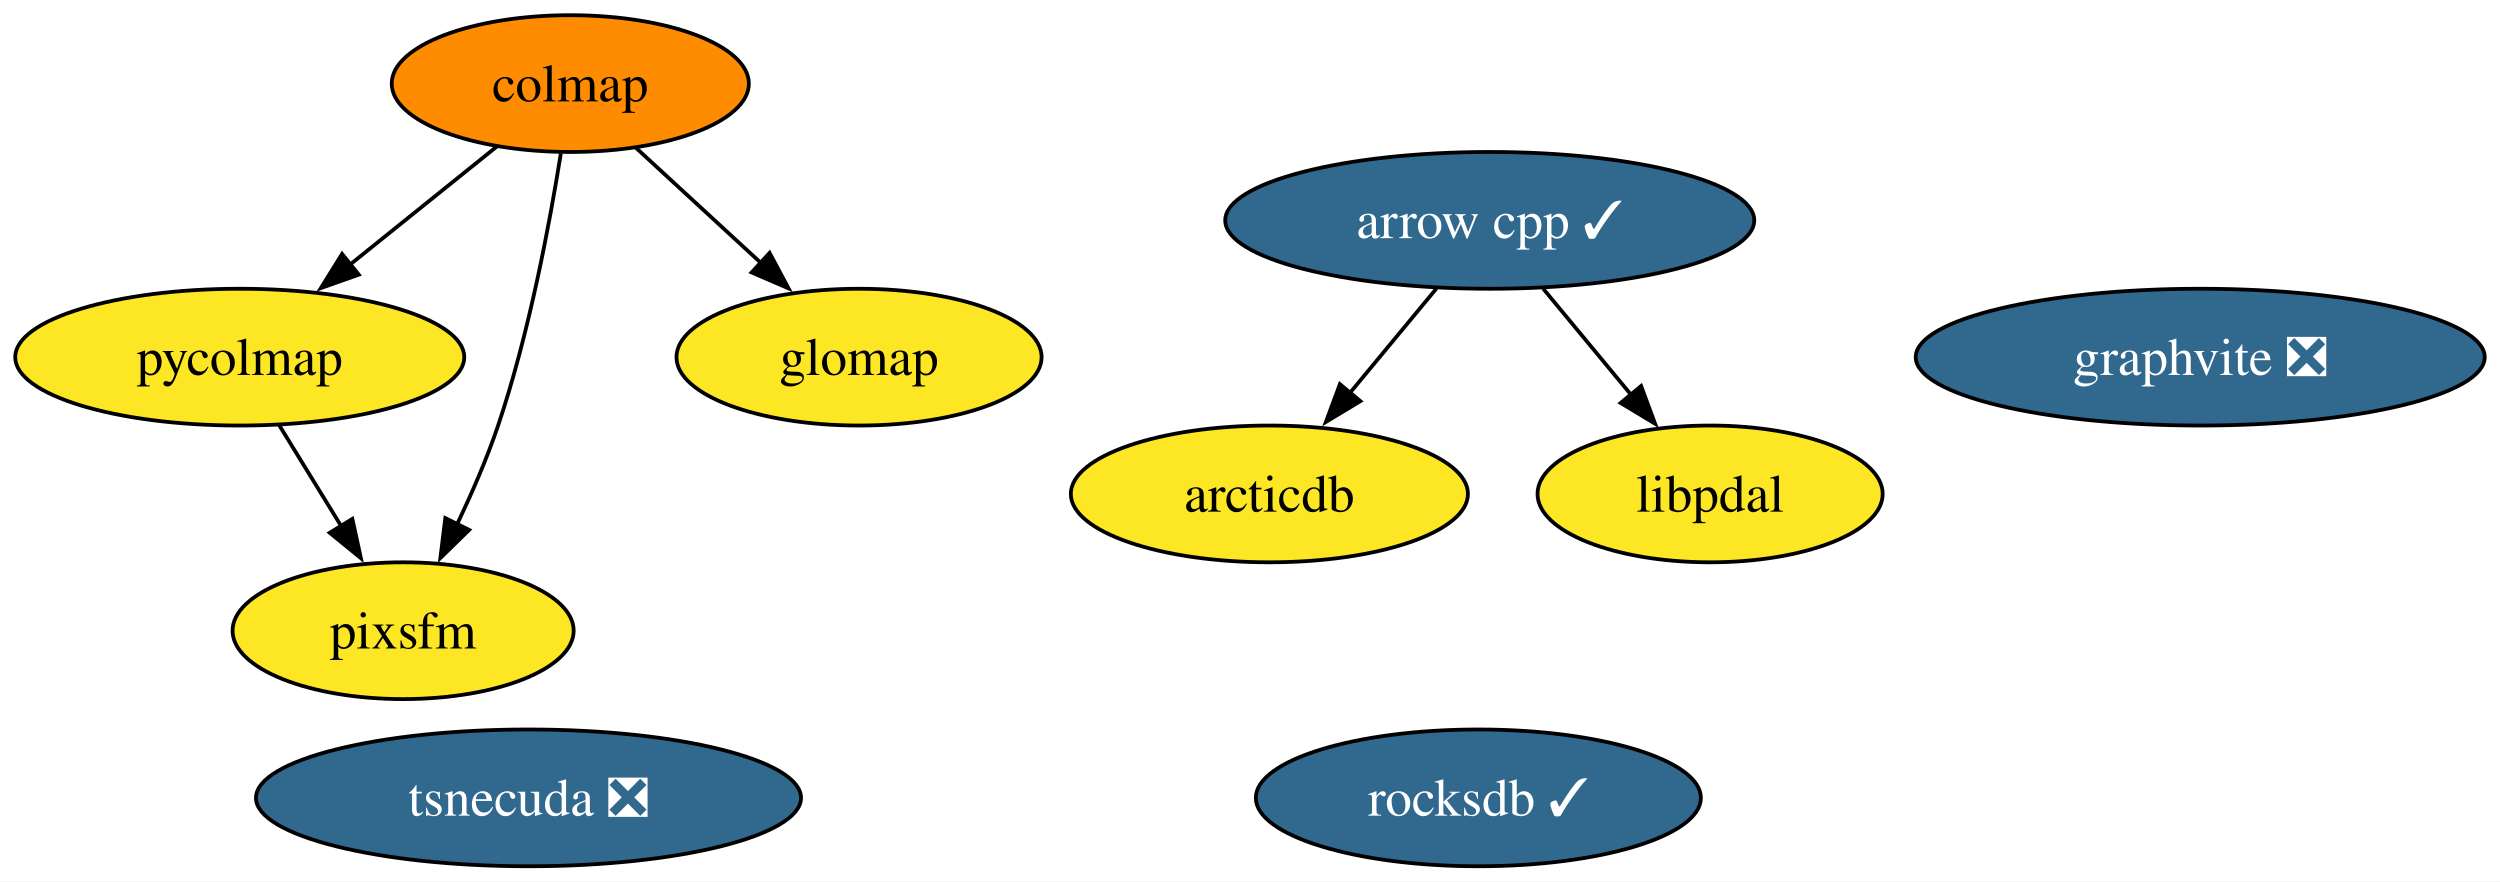
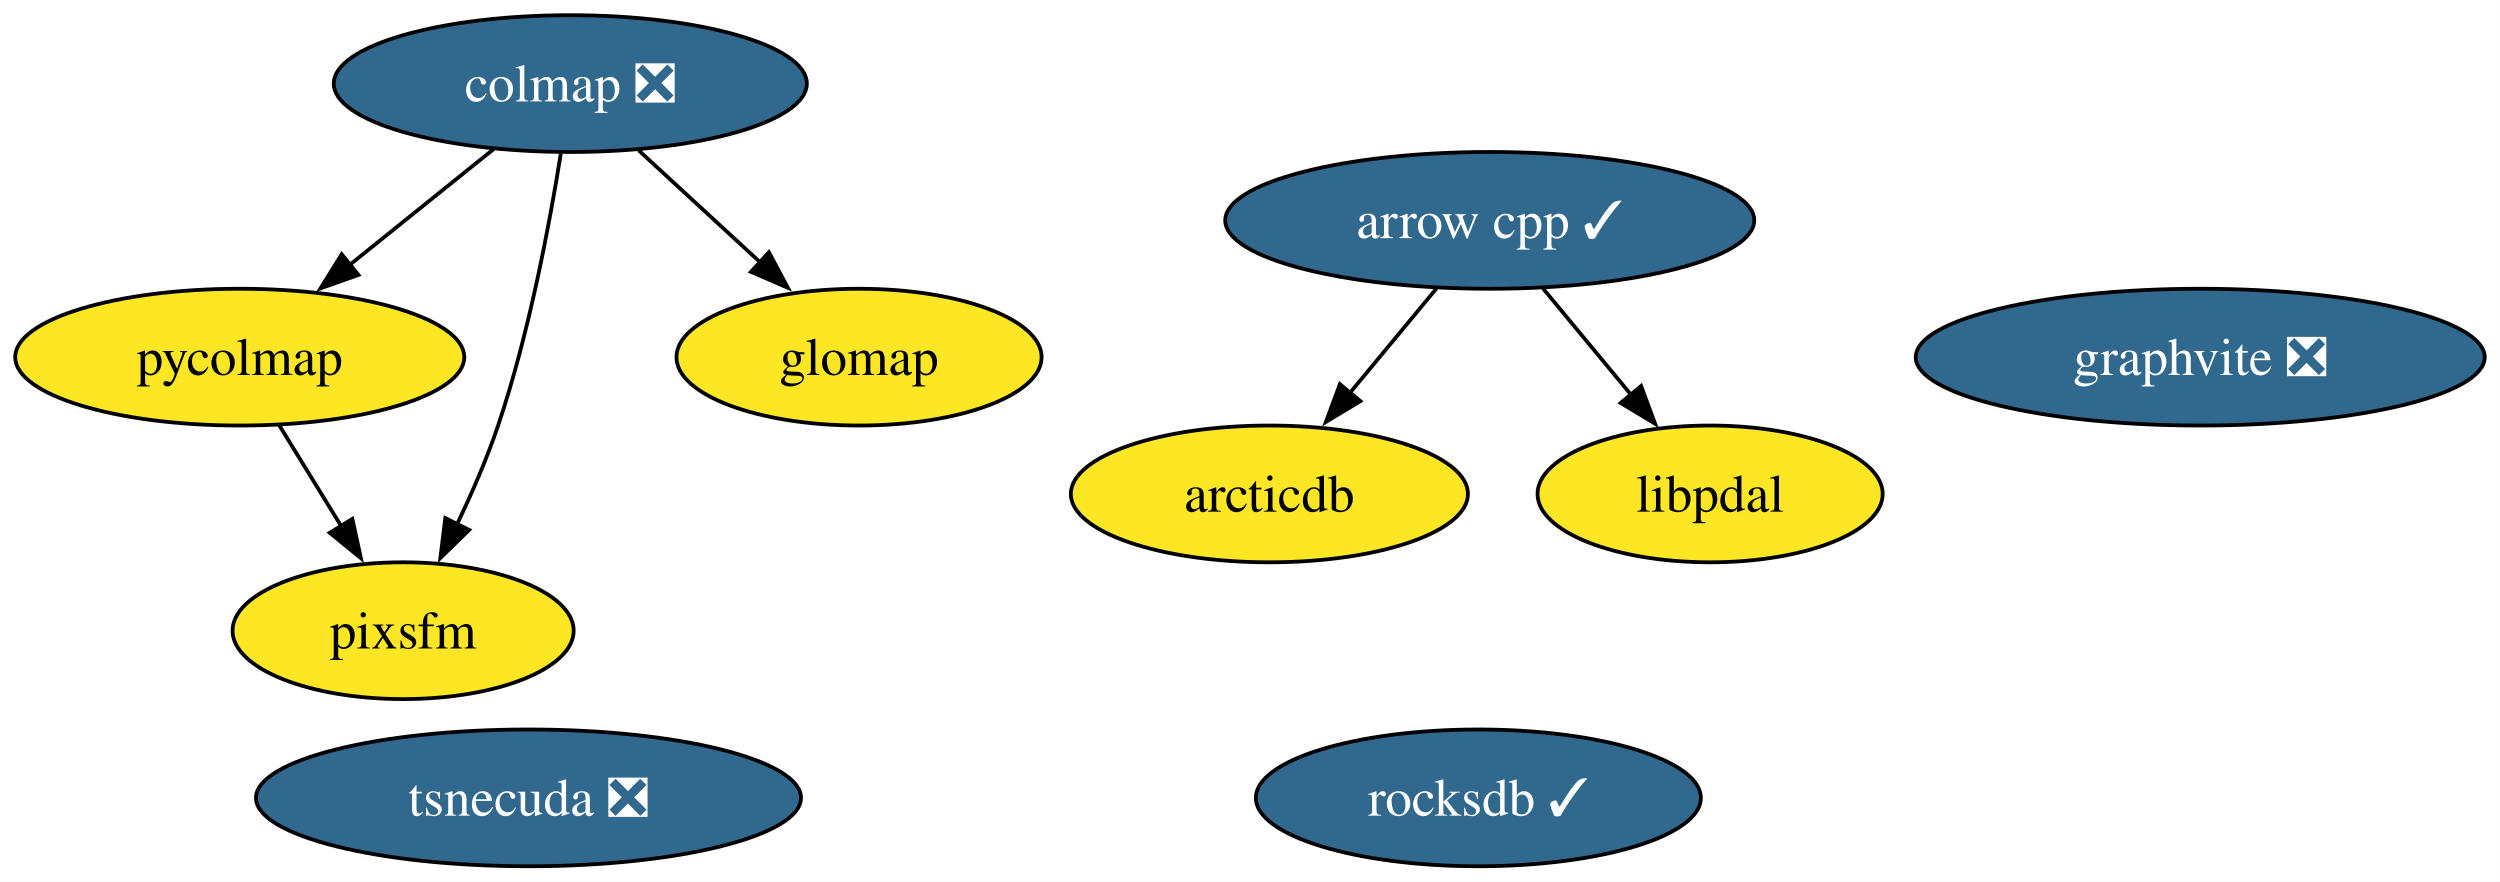
<svg xmlns="http://www.w3.org/2000/svg" xmlns:xlink="http://www.w3.org/1999/xlink" width="658pt" height="232pt" viewBox="0.00 0.00 658.00 232.00">
  <g id="graph0" class="graph" transform="scale(1 1) rotate(0) translate(4 228)">
    <polygon fill="white" stroke="none" points="-4,4 -4,-228 653.98,-228 653.98,4 -4,4" />
    <g id="node1" class="node">
      <g id="a_node1">
        <a xlink:href="https://github.com/conda-forge/arrow-cpp-feedstock/pull/2031" xlink:title="arrow cpp ✓">
          <ellipse fill="#31688e" stroke="black" cx="388.1" cy="-170" rx="69.62" ry="18" />
          <text xml:space="preserve" text-anchor="middle" x="388.1" y="-165.33" font-family="Times,serif" font-size="14.00" fill="white">arrow cpp ✓</text>
        </a>
      </g>
    </g>
    <g id="node7" class="node">
      <g id="a_node7">
        <a xlink:href="https://github.com/conda-forge/arcticdb-feedstock" xlink:title="arcticdb">
          <ellipse fill="#fde725" stroke="black" cx="330.1" cy="-98" rx="52.26" ry="18" />
          <text xml:space="preserve" text-anchor="middle" x="330.1" y="-93.33" font-family="Times,serif" font-size="14.00">arcticdb</text>
        </a>
      </g>
    </g>
    <g id="edge1" class="edge">
      <path fill="none" stroke="black" d="M374.06,-152.05C367.22,-143.8 358.85,-133.7 351.26,-124.54" />
      <polygon fill="black" stroke="black" points="354.05,-122.42 344.98,-116.95 348.66,-126.89 354.05,-122.42" />
    </g>
    <g id="node9" class="node">
      <g id="a_node9">
        <a xlink:href="https://github.com/conda-forge/libpdal-feedstock" xlink:title="libpdal">
          <ellipse fill="#fde725" stroke="black" cx="446.1" cy="-98" rx="45.42" ry="18" />
          <text xml:space="preserve" text-anchor="middle" x="446.1" y="-93.33" font-family="Times,serif" font-size="14.00">libpdal</text>
        </a>
      </g>
    </g>
    <g id="edge2" class="edge">
      <path fill="none" stroke="black" d="M402.14,-152.05C409.08,-143.68 417.59,-133.4 425.27,-124.13" />
      <polygon fill="black" stroke="black" points="427.94,-126.41 431.62,-116.47 422.55,-121.94 427.94,-126.41" />
    </g>
    <g id="node2" class="node">
      <g id="a_node2">
        <a xlink:href="https://github.com/conda-forge/rocksdb-feedstock/pull/121" xlink:title="rocksdb ✓">
          <ellipse fill="#31688e" stroke="black" cx="385.1" cy="-18" rx="58.57" ry="18" />
          <text xml:space="preserve" text-anchor="middle" x="385.1" y="-13.32" font-family="Times,serif" font-size="14.00" fill="white">rocksdb ✓</text>
        </a>
      </g>
    </g>
    <g id="node3" class="node">
      <g id="a_node3">
-         <a xlink:href="https://github.com/conda-forge/colmap-feedstock" xlink:title="colmap">
-           <ellipse fill="#ff8c00" stroke="black" cx="146.1" cy="-206" rx="47" ry="18" />
-           <text xml:space="preserve" text-anchor="middle" x="146.1" y="-201.32" font-family="Times,serif" font-size="14.00">colmap</text>
+         <a xlink:href="https://github.com/conda-forge/colmap-feedstock/pull/97" xlink:title="colmap ❎">
+           <ellipse fill="#31688e" stroke="black" cx="146.1" cy="-206" rx="62.26" ry="18" />
+           <text xml:space="preserve" text-anchor="middle" x="146.1" y="-201.32" font-family="Times,serif" font-size="14.00" fill="white">colmap ❎</text>
        </a>
      </g>
    </g>
    <g id="node6" class="node">
      <g id="a_node6">
        <a xlink:href="https://github.com/conda-forge/pycolmap-feedstock" xlink:title="pycolmap">
          <ellipse fill="#fde725" stroke="black" cx="59.1" cy="-134" rx="59.1" ry="18" />
          <text xml:space="preserve" text-anchor="middle" x="59.1" y="-129.32" font-family="Times,serif" font-size="14.00">pycolmap</text>
        </a>
      </g>
    </g>
    <g id="edge5" class="edge">
-       <path fill="none" stroke="black" d="M126.79,-189.46C115.43,-180.32 100.84,-168.59 88.12,-158.35" />
-       <polygon fill="black" stroke="black" points="90.43,-155.71 80.44,-152.17 86.04,-161.17 90.43,-155.71" />
+       <path fill="none" stroke="black" d="M125.92,-188.76C114.61,-179.66 100.32,-168.16 87.85,-158.13" />
+       <polygon fill="black" stroke="black" points="90.33,-155.64 80.35,-152.1 85.94,-161.09 90.33,-155.64" />
    </g>
    <g id="node8" class="node">
      <g id="a_node8">
        <a xlink:href="https://github.com/conda-forge/pixsfm-feedstock" xlink:title="pixsfm">
          <ellipse fill="#fde725" stroke="black" cx="102.1" cy="-62" rx="44.89" ry="18" />
          <text xml:space="preserve" text-anchor="middle" x="102.1" y="-57.33" font-family="Times,serif" font-size="14.00">pixsfm</text>
        </a>
      </g>
    </g>
    <g id="edge4" class="edge">
      <path fill="none" stroke="black" d="M143.61,-187.62C140.72,-169.45 135.29,-140.25 127.1,-116 124.16,-107.29 120.18,-98.12 116.26,-89.9" />
      <polygon fill="black" stroke="black" points="119.48,-88.53 111.91,-81.13 113.21,-91.64 119.48,-88.53" />
    </g>
    <g id="node10" class="node">
      <g id="a_node10">
        <a xlink:href="https://github.com/conda-forge/glomap-feedstock" xlink:title="glomap">
          <ellipse fill="#fde725" stroke="black" cx="222.1" cy="-134" rx="48.05" ry="18" />
          <text xml:space="preserve" text-anchor="middle" x="222.1" y="-129.32" font-family="Times,serif" font-size="14.00">glomap</text>
        </a>
      </g>
    </g>
    <g id="edge3" class="edge">
-       <path fill="none" stroke="black" d="M163.35,-189.12C173.09,-180.14 185.46,-168.74 196.34,-158.73" />
-       <polygon fill="black" stroke="black" points="198.56,-161.44 203.55,-152.09 193.82,-156.29 198.56,-161.44" />
+       <path fill="none" stroke="black" d="M164.11,-188.41C173.64,-179.63 185.52,-168.69 196.04,-159" />
+       <polygon fill="black" stroke="black" points="198.38,-161.6 203.37,-152.25 193.64,-156.45 198.38,-161.6" />
    </g>
    <g id="node4" class="node">
      <g id="a_node4">
        <a xlink:href="https://github.com/conda-forge/tsnecuda-feedstock/pull/13" xlink:title="tsnecuda ❎">
          <ellipse fill="#31688e" stroke="black" cx="135.1" cy="-18" rx="71.73" ry="18" />
          <text xml:space="preserve" text-anchor="middle" x="135.1" y="-13.32" font-family="Times,serif" font-size="14.00" fill="white">tsnecuda ❎</text>
        </a>
      </g>
    </g>
    <g id="node5" class="node">
      <g id="a_node5">
        <a xlink:href="https://github.com/conda-forge/graphvite-feedstock/pull/8" xlink:title="graphvite ❎">
          <ellipse fill="#31688e" stroke="black" cx="575.1" cy="-134" rx="74.88" ry="18" />
          <text xml:space="preserve" text-anchor="middle" x="575.1" y="-129.32" font-family="Times,serif" font-size="14.00" fill="white">graphvite ❎</text>
        </a>
      </g>
    </g>
    <g id="edge6" class="edge">
      <path fill="none" stroke="black" d="M69.51,-116.05C74.42,-108.06 80.4,-98.33 85.88,-89.4" />
      <polygon fill="black" stroke="black" points="88.74,-91.43 90.99,-81.08 82.78,-87.77 88.74,-91.43" />
    </g>
  </g>
</svg>
